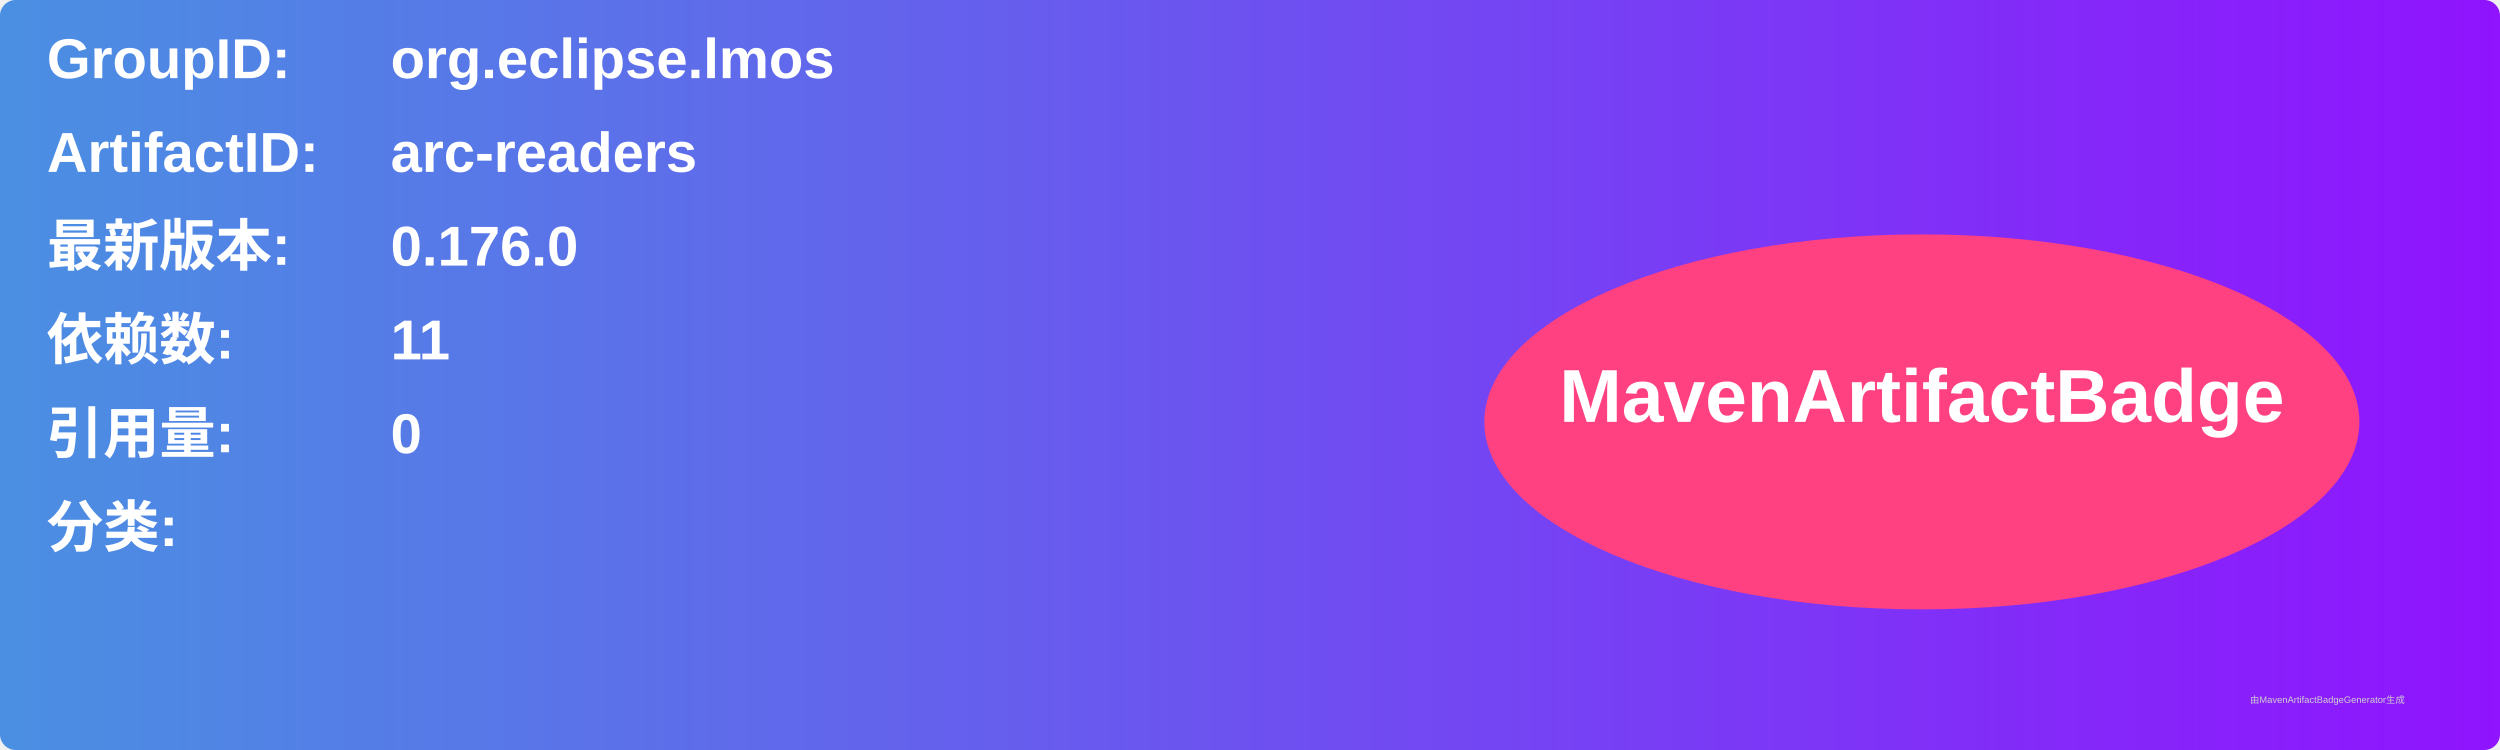
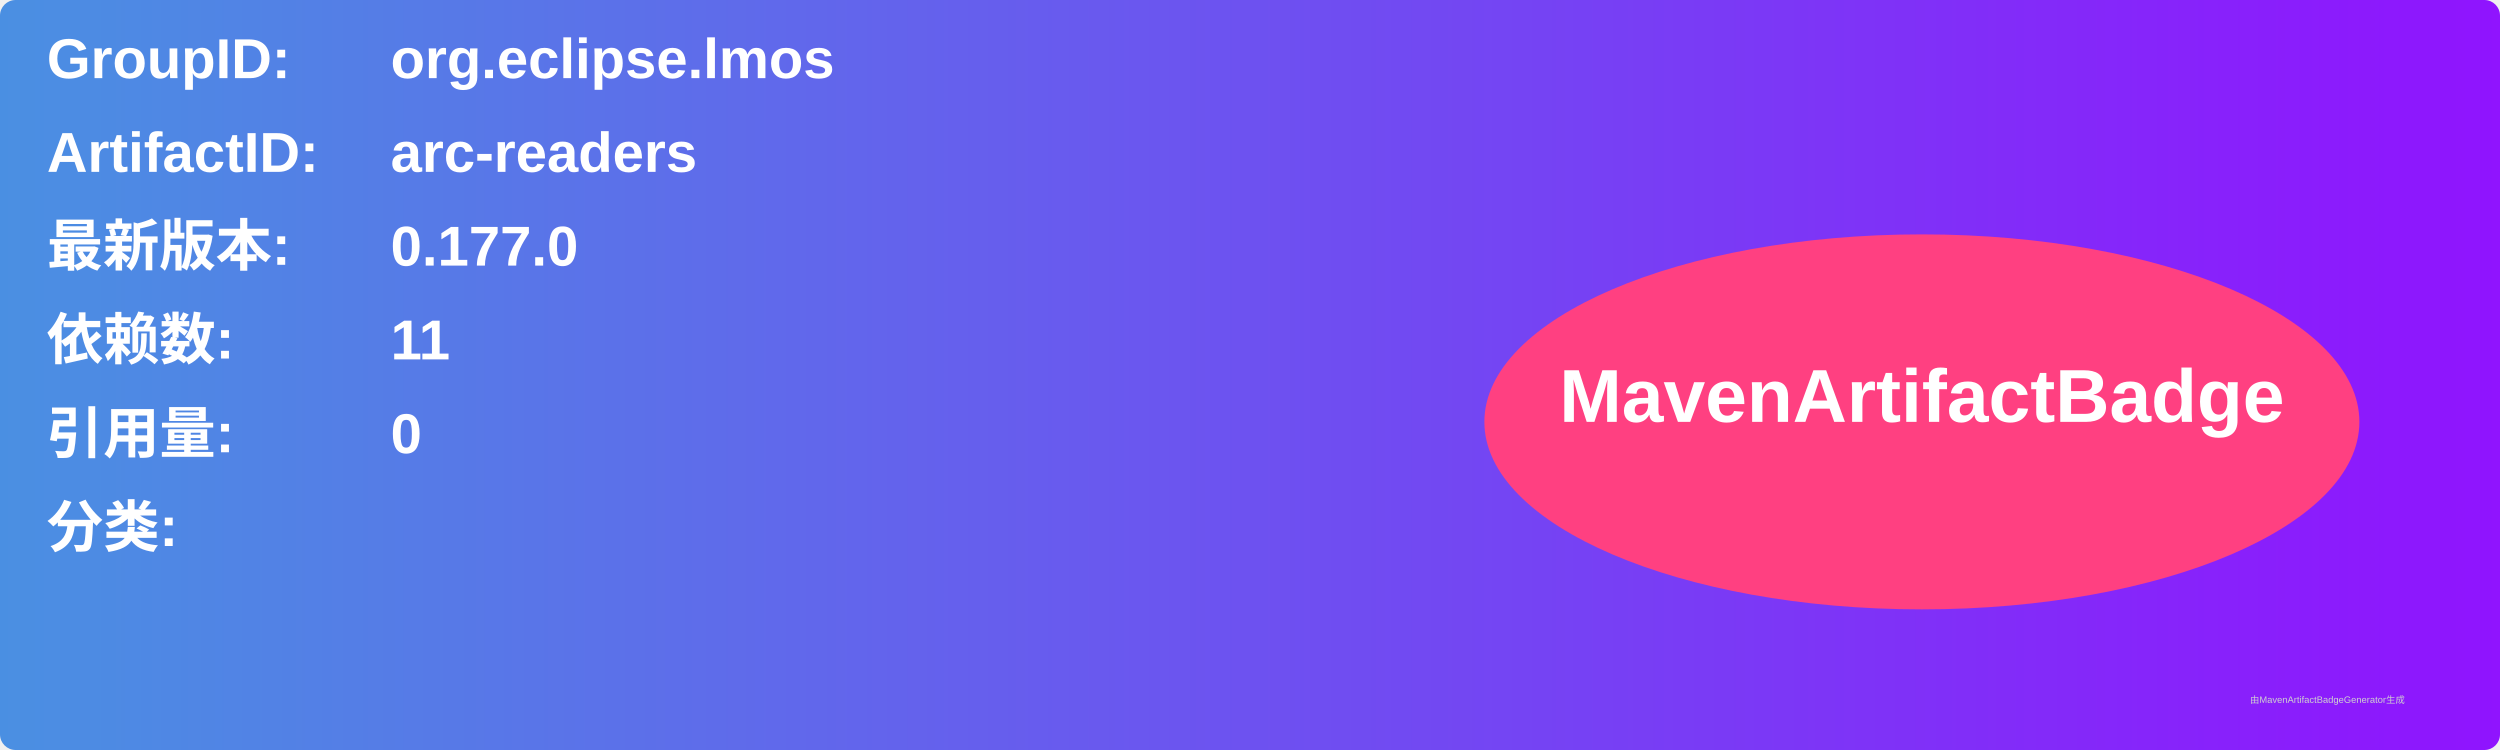
<svg xmlns="http://www.w3.org/2000/svg" width="800" height="240" viewBox="0 0 800 240">
  <linearGradient id="grad" x1="0%" y1="0%" x2="100%" y2="0%">
    <stop offset="0%" stop-color="#4a90e2" />
    <stop offset="100%" stop-color="#9013fe" />
  </linearGradient>
  <rect width="100%" height="100%" rx="5" ry="5" fill="url(#grad)" />
  <g transform="translate(15, 15)">
    <text x="0" y="10" font-family="Arial" font-size="18" fill="white" font-weight="bold" width="260">GroupID:</text>
    <text x="110" y="10" font-family="Arial" font-size="18" fill="white" font-weight="bold" width="460">org.eclipse.lmos</text>
    <text x="0" y="40" font-family="Arial" font-size="18" fill="white" font-weight="bold" width="260">ArtifactID:</text>
    <text x="110" y="40" font-family="Arial" font-size="18" fill="white" font-weight="bold" width="460">arc-readers</text>
    <text x="0" y="70" font-family="Arial" font-size="18" fill="white" font-weight="bold">最新版本:</text>
    <text x="110" y="70" font-family="Arial" font-size="18" fill="white" font-weight="bold">
-       <tspan font-weight="bold">0.176.0</tspan>
+       <tspan font-weight="bold">0.177.0</tspan>
    </text>
    <text x="0" y="100" font-family="Arial" font-size="18" fill="white" font-weight="bold">依赖数: </text>
    <text x="110" y="100" font-family="Arial" font-size="18" fill="white">
      <tspan font-weight="bold">11</tspan>
    </text>
    <text x="0" y="130" font-family="Arial" font-size="18" fill="white" font-weight="bold">引用量: </text>
    <text x="110" y="130" font-family="Arial" font-size="18" fill="white">
      <tspan font-weight="bold">0</tspan>
    </text>
    <text x="0" y="160" font-family="Arial" font-size="18" fill="white" font-weight="bold">分类:</text>
    <text x="10" y="190" font-family="Arial" font-size="10" fill="white">
      <tspan font-weight="bold" />
    </text>
    <ellipse cx="600" cy="120" rx="140" ry="60" fill="#ff4081" />
    <text x="600" y="120" text-anchor="middle" font-family="Arial" font-size="24" fill="white" font-weight="bold">MavenArtifactBadge</text>
  </g>
  <text x="720" y="225" font-family="Arial" font-size="3" fill="#d0d0d0">由MavenArtifactBadgeGenerator生成</text>
</svg>
